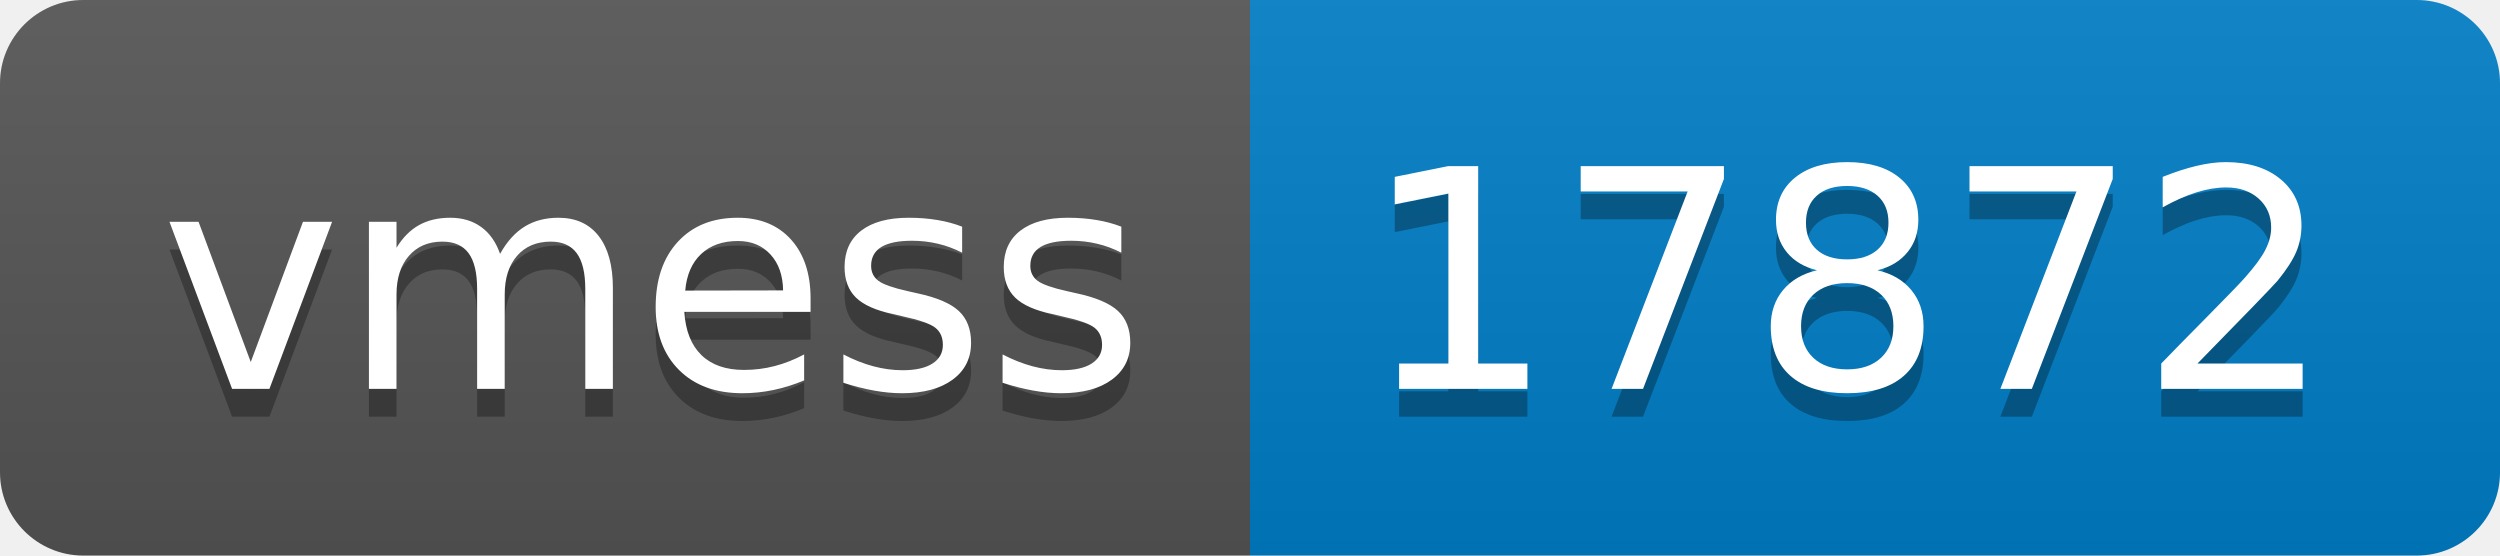
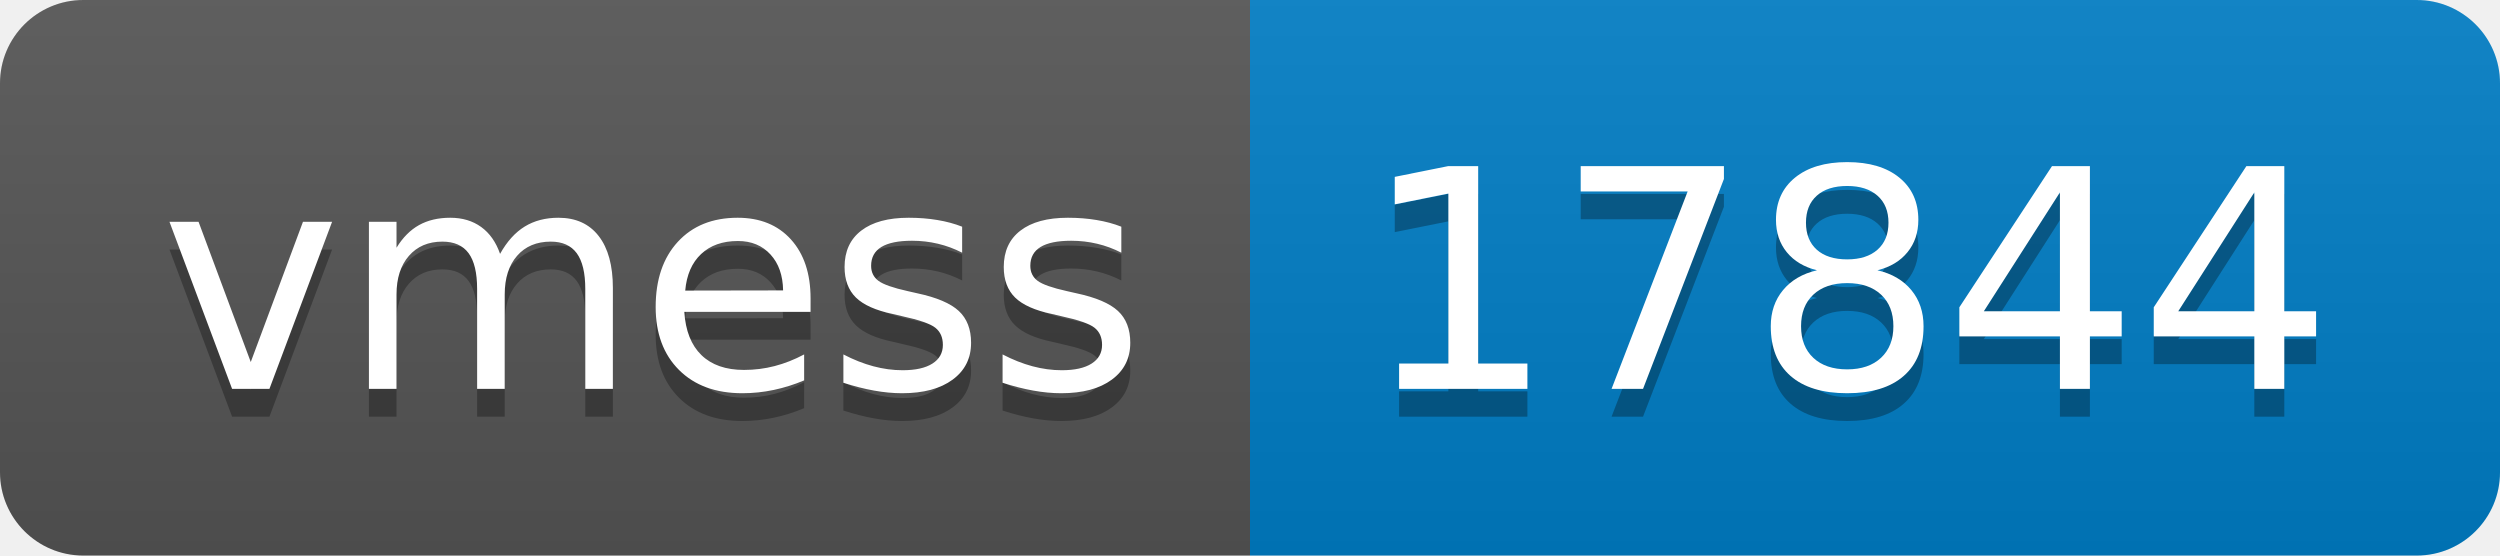
- <svg xmlns="http://www.w3.org/2000/svg" width="90" height="20" role="img" aria-label="vmess: 17872">
+ <svg xmlns="http://www.w3.org/2000/svg" width="90" height="20" role="img" aria-label="vmess: 17844">
  <linearGradient id="s" x2="0" y2="100%">
    <stop offset="0" stop-color="#bbb" stop-opacity=".1" />
    <stop offset="1" stop-opacity=".1" />
  </linearGradient>
  <clipPath id="r">
    <rect width="90" height="20" rx="3" fill="#fff" />
  </clipPath>
  <g clip-path="url(#r)">
    <rect width="45" height="20" fill="#555" />
    <rect x="45" width="45" height="20" fill="#007ec6" />
    <rect width="90" height="20" fill="url(#s)" />
  </g>
  <g fill="#fff" text-anchor="middle" font-family="Verdana,Geneva,DejaVu Sans,sans-serif" text-rendering="geometricPrecision" font-size="110">
    <text aria-hidden="true" x="235" y="150" fill="#010101" fill-opacity=".3" transform="scale(.1)" textLength="350">vmess</text>
    <text x="235" y="140" transform="scale(.1)" fill="#fff" textLength="350">vmess</text>
-     <text aria-hidden="true" x="665" y="150" fill="#010101" fill-opacity=".3" transform="scale(.1)" textLength="350">17872</text>
-     <text x="665" y="140" transform="scale(.1)" fill="#fff" textLength="350">17872</text>
+     <text aria-hidden="true" x="665" y="150" fill="#010101" fill-opacity=".3" transform="scale(.1)" textLength="350">17844</text>
+     <text x="665" y="140" transform="scale(.1)" fill="#fff" textLength="350">17844</text>
  </g>
</svg>
